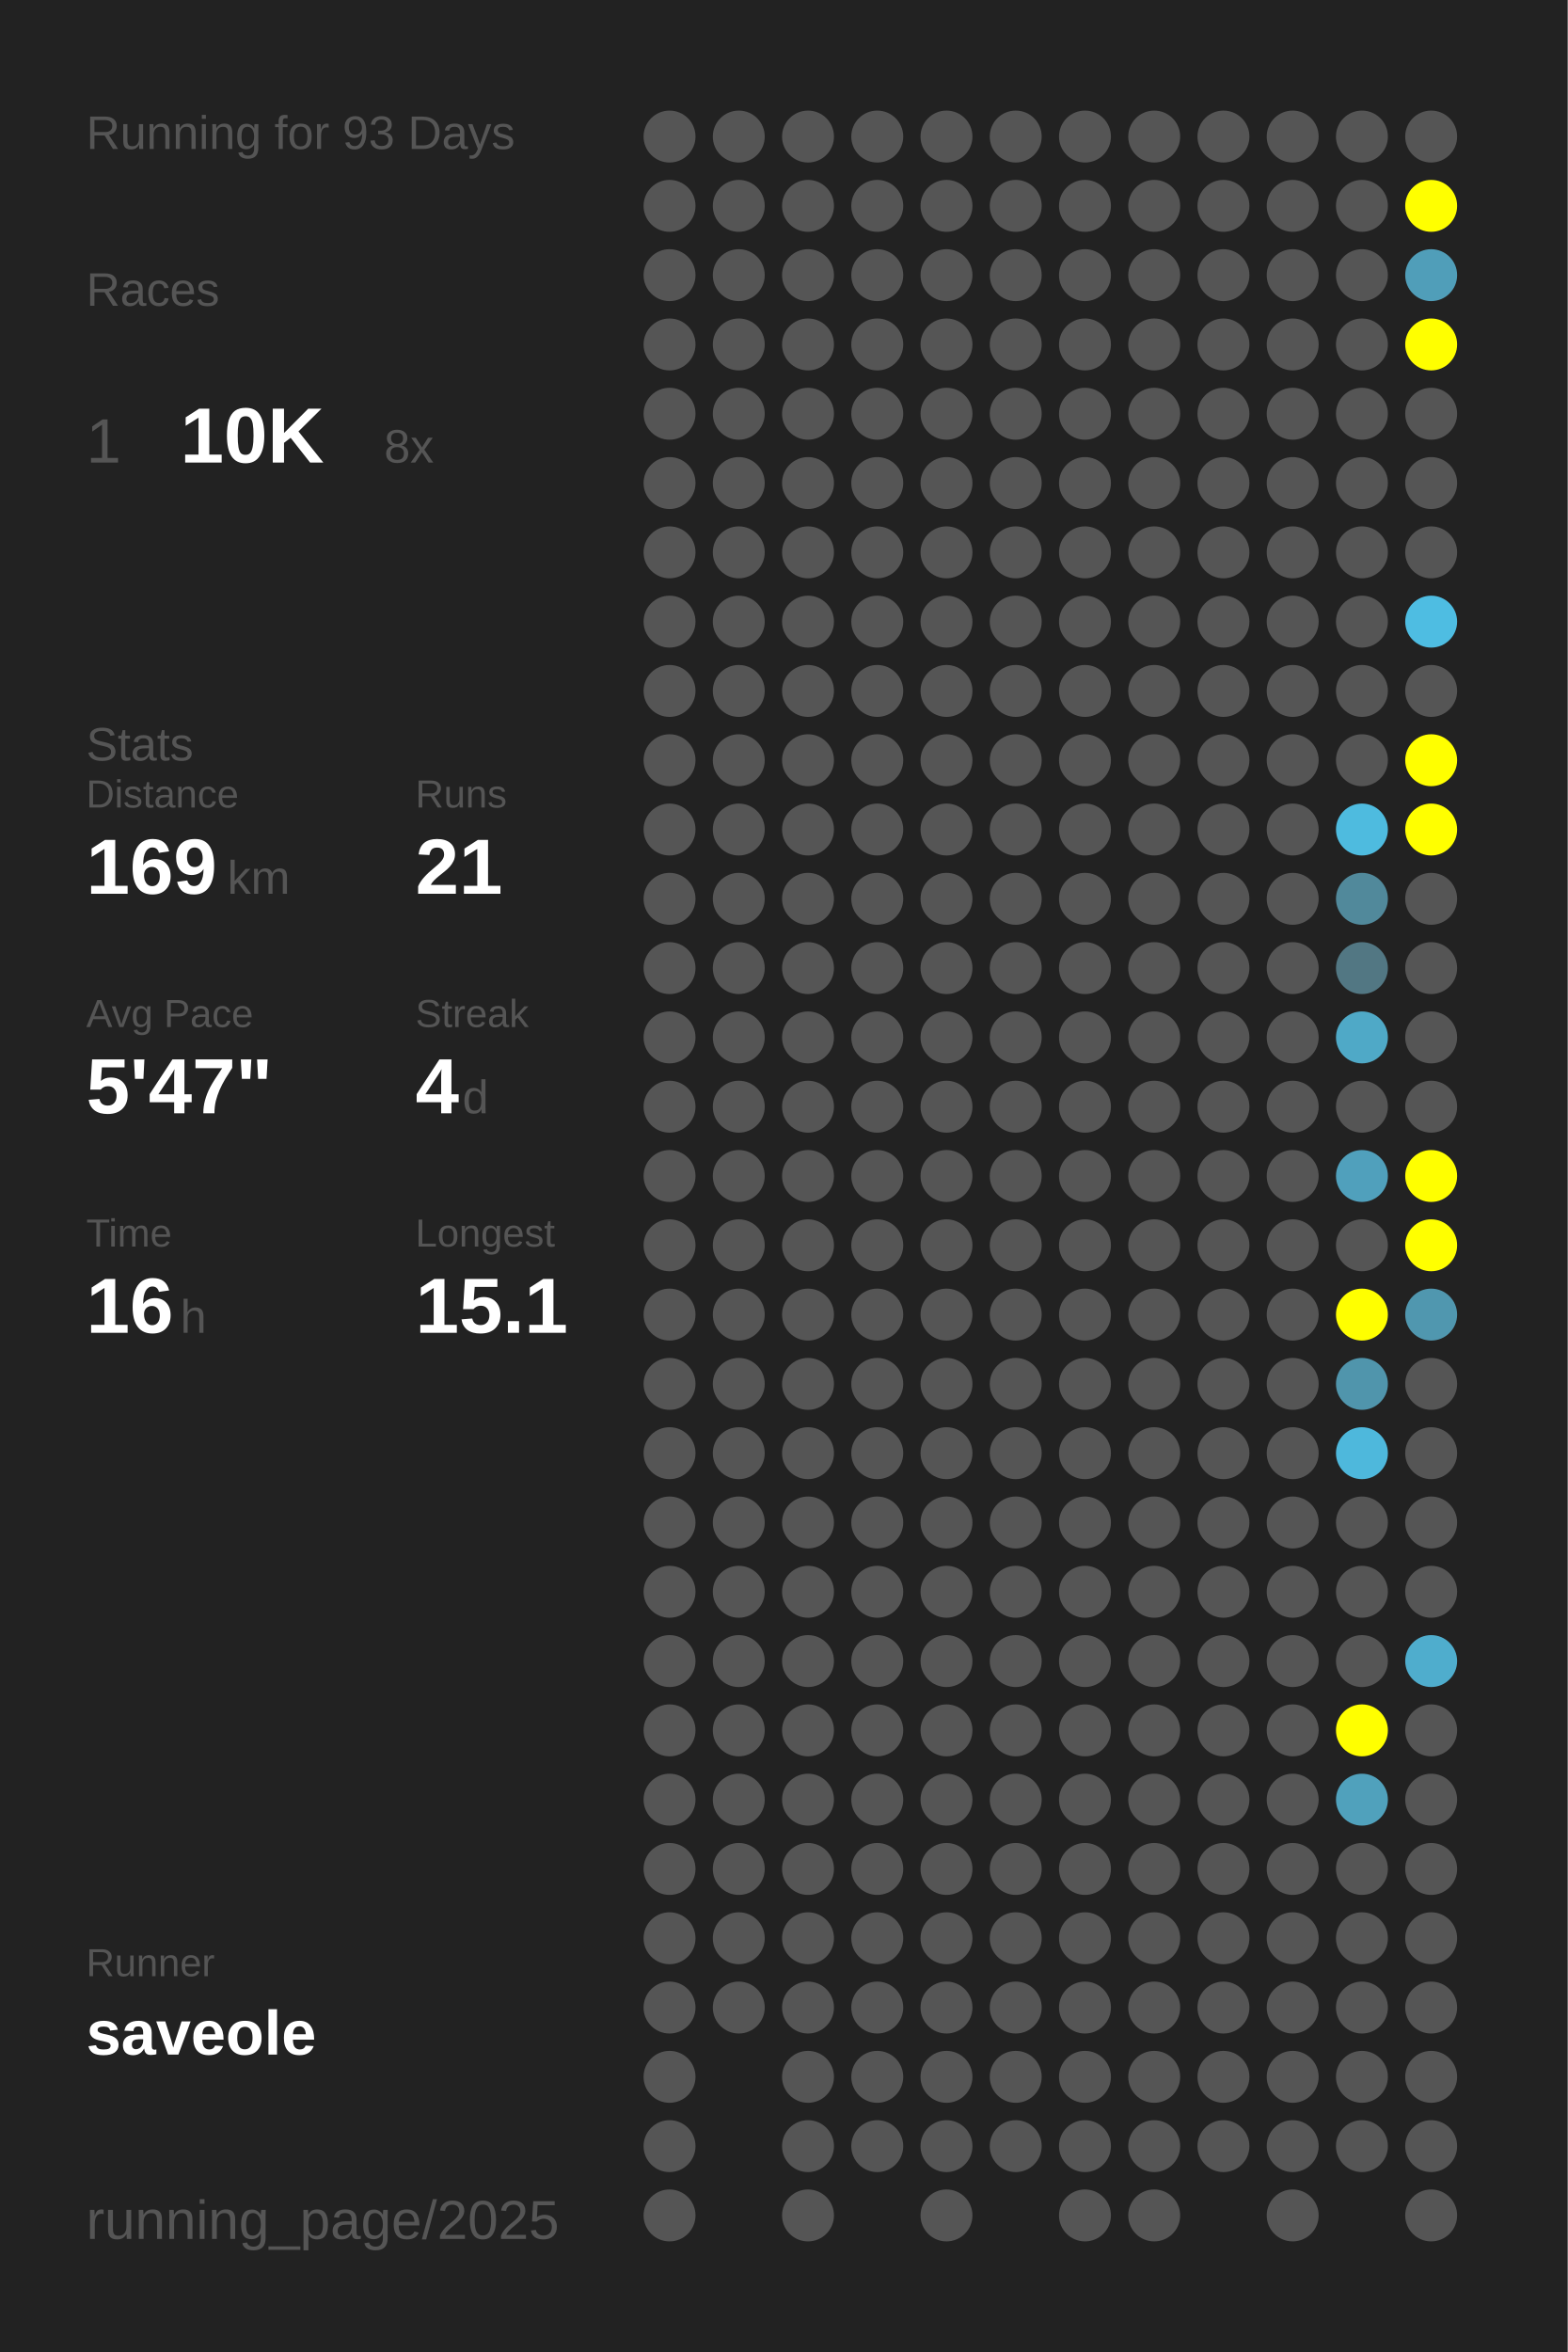
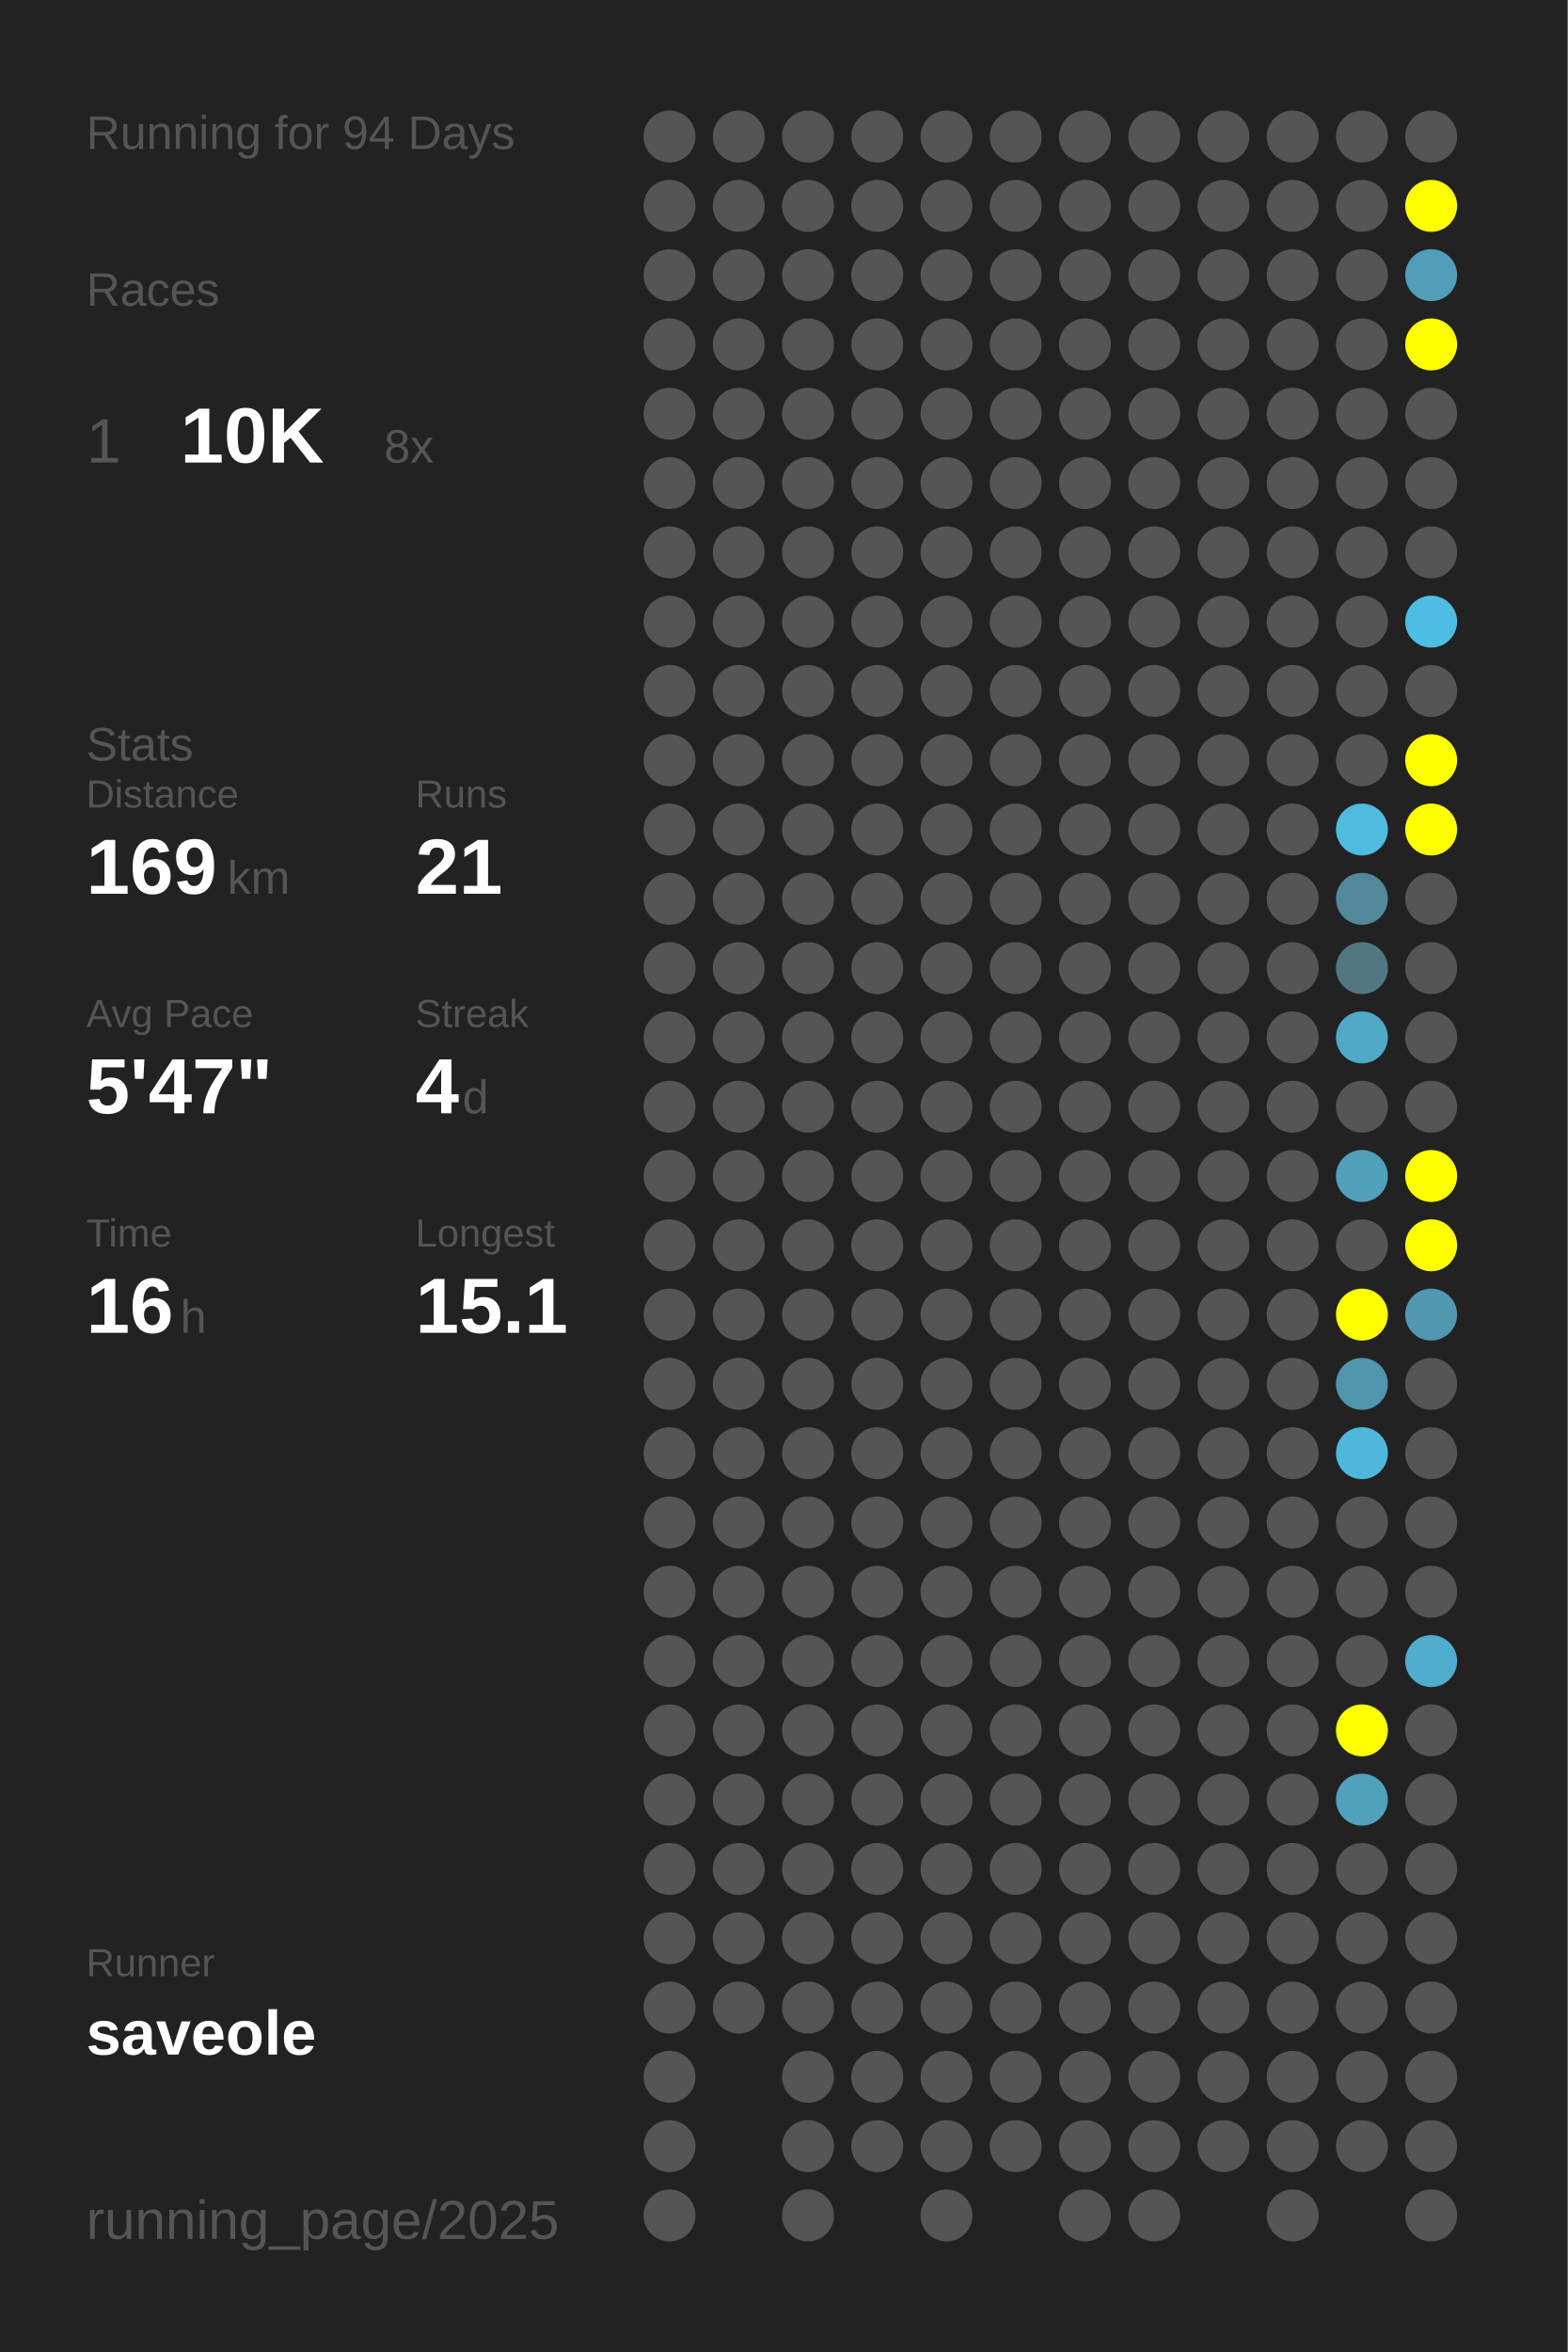
<svg xmlns="http://www.w3.org/2000/svg" baseProfile="full" height="300mm" version="1.1" viewBox="0,0,200,300" width="200mm">
  <defs />
  <rect fill="#222222" height="300" width="200" x="0" y="0" />
-   <text fill="#555555" style="font-size:6px; font-family:Arial;" x="11" y="19">Running for 93 Days</text>
+   <text fill="#555555" style="font-size:6px; font-family:Arial;" x="11" y="19">Running for 94 Days</text>
  <text fill="#555555" style="font-size:6px; font-family:Arial;" x="11" y="39">Races</text>
  <text fill="#555555" style="font-size:8px; font-family:Arial;" x="11" y="59">1</text>
  <text fill="#FFFFFF" style="font-size:10px; font-family:Arial; font-weight:bold;" x="23" y="59">10K</text>
  <text fill="#555555" style="font-size:6px; font-family:Arial;" x="49" y="59">8x</text>
  <text fill="#555555" style="font-size:6px; font-family:Arial;" x="11" y="97">Stats</text>
  <text fill="#555555" style="font-size:5px; font-family:Arial;" x="11" y="103">Distance</text>
  <text fill="#FFFFFF" style="font-size:10px; font-family:Arial; font-weight:bold;" x="11" y="114">169</text>
  <text fill="#555555" style="font-size:6px; font-family:Arial;" x="29" y="114">km</text>
  <text fill="#555555" style="font-size:5px; font-family:Arial;" x="53" y="103">Runs</text>
  <text fill="#FFFFFF" style="font-size:10px; font-family:Arial; font-weight:bold;" x="53" y="114">21</text>
  <text fill="#555555" style="font-size:5px; font-family:Arial;" x="11" y="131">Avg Pace</text>
  <text fill="#FFFFFF" style="font-size:10px; font-family:Arial; font-weight:bold;" x="11" y="142">5'47"</text>
  <text fill="#555555" style="font-size:5px; font-family:Arial;" x="53" y="131">Streak</text>
  <text fill="#FFFFFF" style="font-size:10px; font-family:Arial; font-weight:bold;" x="53" y="142">4</text>
  <text fill="#555555" style="font-size:6px; font-family:Arial;" x="59" y="142">d</text>
  <text fill="#555555" style="font-size:5px; font-family:Arial;" x="11" y="159">Time</text>
  <text fill="#FFFFFF" style="font-size:10px; font-family:Arial; font-weight:bold;" x="11" y="170">16</text>
  <text fill="#555555" style="font-size:6px; font-family:Arial;" x="23" y="170">h</text>
  <text fill="#555555" style="font-size:5px; font-family:Arial;" x="53" y="159">Longest</text>
  <text fill="#FFFFFF" style="font-size:10px; font-family:Arial; font-weight:bold;" x="53" y="170">15.1</text>
  <text fill="#555555" style="font-size:5px; font-family:Arial;" x="11" y="252.065">Runner</text>
  <text fill="#FFFFFF" style="font-size:8px; font-family:Arial; font-weight:bold;" x="11" y="262.065">saveole</text>
  <text fill="#555555" style="font-size:7px; font-family:Arial;" x="11" y="285.581">running_page/2025</text>
  <circle cx="85.417" cy="17.419" fill="#555555" r="3.312" />
  <circle cx="85.417" cy="26.258" fill="#555555" r="3.312" />
  <circle cx="85.417" cy="35.097" fill="#555555" r="3.312" />
  <circle cx="85.417" cy="43.935" fill="#555555" r="3.312" />
  <circle cx="85.417" cy="52.774" fill="#555555" r="3.312" />
  <circle cx="85.417" cy="61.613" fill="#555555" r="3.312" />
  <circle cx="85.417" cy="70.452" fill="#555555" r="3.312" />
  <circle cx="85.417" cy="79.29" fill="#555555" r="3.312" />
  <circle cx="85.417" cy="88.129" fill="#555555" r="3.312" />
  <circle cx="85.417" cy="96.968" fill="#555555" r="3.312" />
  <circle cx="85.417" cy="105.806" fill="#555555" r="3.312" />
  <circle cx="85.417" cy="114.645" fill="#555555" r="3.312" />
  <circle cx="85.417" cy="123.484" fill="#555555" r="3.312" />
  <circle cx="85.417" cy="132.323" fill="#555555" r="3.312" />
  <circle cx="85.417" cy="141.161" fill="#555555" r="3.312" />
  <circle cx="85.417" cy="150" fill="#555555" r="3.312" />
  <circle cx="85.417" cy="158.839" fill="#555555" r="3.312" />
  <circle cx="85.417" cy="167.677" fill="#555555" r="3.312" />
  <circle cx="85.417" cy="176.516" fill="#555555" r="3.312" />
  <circle cx="85.417" cy="185.355" fill="#555555" r="3.312" />
  <circle cx="85.417" cy="194.194" fill="#555555" r="3.312" />
  <circle cx="85.417" cy="203.032" fill="#555555" r="3.312" />
  <circle cx="85.417" cy="211.871" fill="#555555" r="3.312" />
  <circle cx="85.417" cy="220.71" fill="#555555" r="3.312" />
  <circle cx="85.417" cy="229.548" fill="#555555" r="3.312" />
  <circle cx="85.417" cy="238.387" fill="#555555" r="3.312" />
  <circle cx="85.417" cy="247.226" fill="#555555" r="3.312" />
  <circle cx="85.417" cy="256.065" fill="#555555" r="3.312" />
  <circle cx="85.417" cy="264.903" fill="#555555" r="3.312" />
  <circle cx="85.417" cy="273.742" fill="#555555" r="3.312" />
  <circle cx="85.417" cy="282.581" fill="#555555" r="3.312" />
  <circle cx="94.25" cy="17.419" fill="#555555" r="3.312" />
  <circle cx="94.25" cy="26.258" fill="#555555" r="3.312" />
  <circle cx="94.25" cy="35.097" fill="#555555" r="3.312" />
  <circle cx="94.25" cy="43.935" fill="#555555" r="3.312" />
  <circle cx="94.25" cy="52.774" fill="#555555" r="3.312" />
  <circle cx="94.25" cy="61.613" fill="#555555" r="3.312" />
  <circle cx="94.25" cy="70.452" fill="#555555" r="3.312" />
  <circle cx="94.25" cy="79.29" fill="#555555" r="3.312" />
  <circle cx="94.25" cy="88.129" fill="#555555" r="3.312" />
  <circle cx="94.25" cy="96.968" fill="#555555" r="3.312" />
  <circle cx="94.25" cy="105.806" fill="#555555" r="3.312" />
  <circle cx="94.25" cy="114.645" fill="#555555" r="3.312" />
  <circle cx="94.25" cy="123.484" fill="#555555" r="3.312" />
  <circle cx="94.25" cy="132.323" fill="#555555" r="3.312" />
  <circle cx="94.25" cy="141.161" fill="#555555" r="3.312" />
  <circle cx="94.25" cy="150" fill="#555555" r="3.312" />
  <circle cx="94.25" cy="158.839" fill="#555555" r="3.312" />
  <circle cx="94.25" cy="167.677" fill="#555555" r="3.312" />
  <circle cx="94.25" cy="176.516" fill="#555555" r="3.312" />
  <circle cx="94.25" cy="185.355" fill="#555555" r="3.312" />
  <circle cx="94.25" cy="194.194" fill="#555555" r="3.312" />
  <circle cx="94.25" cy="203.032" fill="#555555" r="3.312" />
  <circle cx="94.25" cy="211.871" fill="#555555" r="3.312" />
  <circle cx="94.25" cy="220.71" fill="#555555" r="3.312" />
  <circle cx="94.25" cy="229.548" fill="#555555" r="3.312" />
  <circle cx="94.25" cy="238.387" fill="#555555" r="3.312" />
  <circle cx="94.25" cy="247.226" fill="#555555" r="3.312" />
  <circle cx="94.25" cy="256.065" fill="#555555" r="3.312" />
  <circle cx="103.083" cy="17.419" fill="#555555" r="3.312" />
  <circle cx="103.083" cy="26.258" fill="#555555" r="3.312" />
  <circle cx="103.083" cy="35.097" fill="#555555" r="3.312" />
  <circle cx="103.083" cy="43.935" fill="#555555" r="3.312" />
  <circle cx="103.083" cy="52.774" fill="#555555" r="3.312" />
  <circle cx="103.083" cy="61.613" fill="#555555" r="3.312" />
  <circle cx="103.083" cy="70.452" fill="#555555" r="3.312" />
  <circle cx="103.083" cy="79.29" fill="#555555" r="3.312" />
  <circle cx="103.083" cy="88.129" fill="#555555" r="3.312" />
  <circle cx="103.083" cy="96.968" fill="#555555" r="3.312" />
  <circle cx="103.083" cy="105.806" fill="#555555" r="3.312" />
  <circle cx="103.083" cy="114.645" fill="#555555" r="3.312" />
  <circle cx="103.083" cy="123.484" fill="#555555" r="3.312" />
  <circle cx="103.083" cy="132.323" fill="#555555" r="3.312" />
  <circle cx="103.083" cy="141.161" fill="#555555" r="3.312" />
  <circle cx="103.083" cy="150" fill="#555555" r="3.312" />
  <circle cx="103.083" cy="158.839" fill="#555555" r="3.312" />
  <circle cx="103.083" cy="167.677" fill="#555555" r="3.312" />
  <circle cx="103.083" cy="176.516" fill="#555555" r="3.312" />
  <circle cx="103.083" cy="185.355" fill="#555555" r="3.312" />
  <circle cx="103.083" cy="194.194" fill="#555555" r="3.312" />
  <circle cx="103.083" cy="203.032" fill="#555555" r="3.312" />
  <circle cx="103.083" cy="211.871" fill="#555555" r="3.312" />
  <circle cx="103.083" cy="220.71" fill="#555555" r="3.312" />
  <circle cx="103.083" cy="229.548" fill="#555555" r="3.312" />
  <circle cx="103.083" cy="238.387" fill="#555555" r="3.312" />
  <circle cx="103.083" cy="247.226" fill="#555555" r="3.312" />
  <circle cx="103.083" cy="256.065" fill="#555555" r="3.312" />
  <circle cx="103.083" cy="264.903" fill="#555555" r="3.312" />
  <circle cx="103.083" cy="273.742" fill="#555555" r="3.312" />
  <circle cx="103.083" cy="282.581" fill="#555555" r="3.312" />
  <circle cx="111.917" cy="17.419" fill="#555555" r="3.312" />
  <circle cx="111.917" cy="26.258" fill="#555555" r="3.312" />
  <circle cx="111.917" cy="35.097" fill="#555555" r="3.312" />
  <circle cx="111.917" cy="43.935" fill="#555555" r="3.312" />
  <circle cx="111.917" cy="52.774" fill="#555555" r="3.312" />
  <circle cx="111.917" cy="61.613" fill="#555555" r="3.312" />
  <circle cx="111.917" cy="70.452" fill="#555555" r="3.312" />
  <circle cx="111.917" cy="79.29" fill="#555555" r="3.312" />
  <circle cx="111.917" cy="88.129" fill="#555555" r="3.312" />
  <circle cx="111.917" cy="96.968" fill="#555555" r="3.312" />
  <circle cx="111.917" cy="105.806" fill="#555555" r="3.312" />
  <circle cx="111.917" cy="114.645" fill="#555555" r="3.312" />
  <circle cx="111.917" cy="123.484" fill="#555555" r="3.312" />
  <circle cx="111.917" cy="132.323" fill="#555555" r="3.312" />
  <circle cx="111.917" cy="141.161" fill="#555555" r="3.312" />
  <circle cx="111.917" cy="150" fill="#555555" r="3.312" />
  <circle cx="111.917" cy="158.839" fill="#555555" r="3.312" />
  <circle cx="111.917" cy="167.677" fill="#555555" r="3.312" />
  <circle cx="111.917" cy="176.516" fill="#555555" r="3.312" />
  <circle cx="111.917" cy="185.355" fill="#555555" r="3.312" />
  <circle cx="111.917" cy="194.194" fill="#555555" r="3.312" />
  <circle cx="111.917" cy="203.032" fill="#555555" r="3.312" />
  <circle cx="111.917" cy="211.871" fill="#555555" r="3.312" />
  <circle cx="111.917" cy="220.71" fill="#555555" r="3.312" />
  <circle cx="111.917" cy="229.548" fill="#555555" r="3.312" />
  <circle cx="111.917" cy="238.387" fill="#555555" r="3.312" />
  <circle cx="111.917" cy="247.226" fill="#555555" r="3.312" />
  <circle cx="111.917" cy="256.065" fill="#555555" r="3.312" />
  <circle cx="111.917" cy="264.903" fill="#555555" r="3.312" />
  <circle cx="111.917" cy="273.742" fill="#555555" r="3.312" />
  <circle cx="120.75" cy="17.419" fill="#555555" r="3.312" />
  <circle cx="120.75" cy="26.258" fill="#555555" r="3.312" />
  <circle cx="120.75" cy="35.097" fill="#555555" r="3.312" />
  <circle cx="120.75" cy="43.935" fill="#555555" r="3.312" />
  <circle cx="120.75" cy="52.774" fill="#555555" r="3.312" />
  <circle cx="120.75" cy="61.613" fill="#555555" r="3.312" />
  <circle cx="120.75" cy="70.452" fill="#555555" r="3.312" />
  <circle cx="120.75" cy="79.29" fill="#555555" r="3.312" />
  <circle cx="120.75" cy="88.129" fill="#555555" r="3.312" />
  <circle cx="120.75" cy="96.968" fill="#555555" r="3.312" />
  <circle cx="120.75" cy="105.806" fill="#555555" r="3.312" />
  <circle cx="120.75" cy="114.645" fill="#555555" r="3.312" />
  <circle cx="120.75" cy="123.484" fill="#555555" r="3.312" />
  <circle cx="120.75" cy="132.323" fill="#555555" r="3.312" />
  <circle cx="120.75" cy="141.161" fill="#555555" r="3.312" />
  <circle cx="120.75" cy="150" fill="#555555" r="3.312" />
  <circle cx="120.75" cy="158.839" fill="#555555" r="3.312" />
  <circle cx="120.75" cy="167.677" fill="#555555" r="3.312" />
  <circle cx="120.75" cy="176.516" fill="#555555" r="3.312" />
  <circle cx="120.75" cy="185.355" fill="#555555" r="3.312" />
  <circle cx="120.75" cy="194.194" fill="#555555" r="3.312" />
  <circle cx="120.75" cy="203.032" fill="#555555" r="3.312" />
  <circle cx="120.75" cy="211.871" fill="#555555" r="3.312" />
  <circle cx="120.75" cy="220.71" fill="#555555" r="3.312" />
  <circle cx="120.75" cy="229.548" fill="#555555" r="3.312" />
  <circle cx="120.75" cy="238.387" fill="#555555" r="3.312" />
  <circle cx="120.75" cy="247.226" fill="#555555" r="3.312" />
  <circle cx="120.75" cy="256.065" fill="#555555" r="3.312" />
  <circle cx="120.75" cy="264.903" fill="#555555" r="3.312" />
  <circle cx="120.75" cy="273.742" fill="#555555" r="3.312" />
  <circle cx="120.75" cy="282.581" fill="#555555" r="3.312" />
  <circle cx="129.583" cy="17.419" fill="#555555" r="3.312" />
  <circle cx="129.583" cy="26.258" fill="#555555" r="3.312" />
  <circle cx="129.583" cy="35.097" fill="#555555" r="3.312" />
  <circle cx="129.583" cy="43.935" fill="#555555" r="3.312" />
  <circle cx="129.583" cy="52.774" fill="#555555" r="3.312" />
  <circle cx="129.583" cy="61.613" fill="#555555" r="3.312" />
  <circle cx="129.583" cy="70.452" fill="#555555" r="3.312" />
  <circle cx="129.583" cy="79.29" fill="#555555" r="3.312" />
  <circle cx="129.583" cy="88.129" fill="#555555" r="3.312" />
  <circle cx="129.583" cy="96.968" fill="#555555" r="3.312" />
  <circle cx="129.583" cy="105.806" fill="#555555" r="3.312" />
  <circle cx="129.583" cy="114.645" fill="#555555" r="3.312" />
  <circle cx="129.583" cy="123.484" fill="#555555" r="3.312" />
  <circle cx="129.583" cy="132.323" fill="#555555" r="3.312" />
  <circle cx="129.583" cy="141.161" fill="#555555" r="3.312" />
  <circle cx="129.583" cy="150" fill="#555555" r="3.312" />
  <circle cx="129.583" cy="158.839" fill="#555555" r="3.312" />
  <circle cx="129.583" cy="167.677" fill="#555555" r="3.312" />
  <circle cx="129.583" cy="176.516" fill="#555555" r="3.312" />
  <circle cx="129.583" cy="185.355" fill="#555555" r="3.312" />
  <circle cx="129.583" cy="194.194" fill="#555555" r="3.312" />
  <circle cx="129.583" cy="203.032" fill="#555555" r="3.312" />
  <circle cx="129.583" cy="211.871" fill="#555555" r="3.312" />
  <circle cx="129.583" cy="220.71" fill="#555555" r="3.312" />
  <circle cx="129.583" cy="229.548" fill="#555555" r="3.312" />
  <circle cx="129.583" cy="238.387" fill="#555555" r="3.312" />
  <circle cx="129.583" cy="247.226" fill="#555555" r="3.312" />
  <circle cx="129.583" cy="256.065" fill="#555555" r="3.312" />
  <circle cx="129.583" cy="264.903" fill="#555555" r="3.312" />
  <circle cx="129.583" cy="273.742" fill="#555555" r="3.312" />
  <circle cx="138.417" cy="17.419" fill="#555555" r="3.312" />
  <circle cx="138.417" cy="26.258" fill="#555555" r="3.312" />
  <circle cx="138.417" cy="35.097" fill="#555555" r="3.312" />
  <circle cx="138.417" cy="43.935" fill="#555555" r="3.312" />
  <circle cx="138.417" cy="52.774" fill="#555555" r="3.312" />
  <circle cx="138.417" cy="61.613" fill="#555555" r="3.312" />
  <circle cx="138.417" cy="70.452" fill="#555555" r="3.312" />
  <circle cx="138.417" cy="79.29" fill="#555555" r="3.312" />
  <circle cx="138.417" cy="88.129" fill="#555555" r="3.312" />
  <circle cx="138.417" cy="96.968" fill="#555555" r="3.312" />
  <circle cx="138.417" cy="105.806" fill="#555555" r="3.312" />
  <circle cx="138.417" cy="114.645" fill="#555555" r="3.312" />
  <circle cx="138.417" cy="123.484" fill="#555555" r="3.312" />
  <circle cx="138.417" cy="132.323" fill="#555555" r="3.312" />
  <circle cx="138.417" cy="141.161" fill="#555555" r="3.312" />
  <circle cx="138.417" cy="150" fill="#555555" r="3.312" />
  <circle cx="138.417" cy="158.839" fill="#555555" r="3.312" />
  <circle cx="138.417" cy="167.677" fill="#555555" r="3.312" />
  <circle cx="138.417" cy="176.516" fill="#555555" r="3.312" />
  <circle cx="138.417" cy="185.355" fill="#555555" r="3.312" />
  <circle cx="138.417" cy="194.194" fill="#555555" r="3.312" />
  <circle cx="138.417" cy="203.032" fill="#555555" r="3.312" />
  <circle cx="138.417" cy="211.871" fill="#555555" r="3.312" />
  <circle cx="138.417" cy="220.71" fill="#555555" r="3.312" />
  <circle cx="138.417" cy="229.548" fill="#555555" r="3.312" />
  <circle cx="138.417" cy="238.387" fill="#555555" r="3.312" />
  <circle cx="138.417" cy="247.226" fill="#555555" r="3.312" />
  <circle cx="138.417" cy="256.065" fill="#555555" r="3.312" />
  <circle cx="138.417" cy="264.903" fill="#555555" r="3.312" />
  <circle cx="138.417" cy="273.742" fill="#555555" r="3.312" />
  <circle cx="138.417" cy="282.581" fill="#555555" r="3.312" />
  <circle cx="147.25" cy="17.419" fill="#555555" r="3.312" />
  <circle cx="147.25" cy="26.258" fill="#555555" r="3.312" />
  <circle cx="147.25" cy="35.097" fill="#555555" r="3.312" />
  <circle cx="147.25" cy="43.935" fill="#555555" r="3.312" />
  <circle cx="147.25" cy="52.774" fill="#555555" r="3.312" />
  <circle cx="147.25" cy="61.613" fill="#555555" r="3.312" />
  <circle cx="147.25" cy="70.452" fill="#555555" r="3.312" />
  <circle cx="147.25" cy="79.29" fill="#555555" r="3.312" />
  <circle cx="147.25" cy="88.129" fill="#555555" r="3.312" />
  <circle cx="147.25" cy="96.968" fill="#555555" r="3.312" />
  <circle cx="147.25" cy="105.806" fill="#555555" r="3.312" />
  <circle cx="147.25" cy="114.645" fill="#555555" r="3.312" />
  <circle cx="147.25" cy="123.484" fill="#555555" r="3.312" />
  <circle cx="147.25" cy="132.323" fill="#555555" r="3.312" />
  <circle cx="147.25" cy="141.161" fill="#555555" r="3.312" />
  <circle cx="147.25" cy="150" fill="#555555" r="3.312" />
  <circle cx="147.25" cy="158.839" fill="#555555" r="3.312" />
  <circle cx="147.25" cy="167.677" fill="#555555" r="3.312" />
  <circle cx="147.25" cy="176.516" fill="#555555" r="3.312" />
  <circle cx="147.25" cy="185.355" fill="#555555" r="3.312" />
  <circle cx="147.25" cy="194.194" fill="#555555" r="3.312" />
  <circle cx="147.25" cy="203.032" fill="#555555" r="3.312" />
  <circle cx="147.25" cy="211.871" fill="#555555" r="3.312" />
  <circle cx="147.25" cy="220.71" fill="#555555" r="3.312" />
  <circle cx="147.25" cy="229.548" fill="#555555" r="3.312" />
  <circle cx="147.25" cy="238.387" fill="#555555" r="3.312" />
  <circle cx="147.25" cy="247.226" fill="#555555" r="3.312" />
  <circle cx="147.25" cy="256.065" fill="#555555" r="3.312" />
  <circle cx="147.25" cy="264.903" fill="#555555" r="3.312" />
  <circle cx="147.25" cy="273.742" fill="#555555" r="3.312" />
  <circle cx="147.25" cy="282.581" fill="#555555" r="3.312" />
  <circle cx="156.083" cy="17.419" fill="#555555" r="3.312" />
  <circle cx="156.083" cy="26.258" fill="#555555" r="3.312" />
  <circle cx="156.083" cy="35.097" fill="#555555" r="3.312" />
  <circle cx="156.083" cy="43.935" fill="#555555" r="3.312" />
  <circle cx="156.083" cy="52.774" fill="#555555" r="3.312" />
  <circle cx="156.083" cy="61.613" fill="#555555" r="3.312" />
  <circle cx="156.083" cy="70.452" fill="#555555" r="3.312" />
  <circle cx="156.083" cy="79.29" fill="#555555" r="3.312" />
  <circle cx="156.083" cy="88.129" fill="#555555" r="3.312" />
  <circle cx="156.083" cy="96.968" fill="#555555" r="3.312" />
  <circle cx="156.083" cy="105.806" fill="#555555" r="3.312" />
  <circle cx="156.083" cy="114.645" fill="#555555" r="3.312" />
  <circle cx="156.083" cy="123.484" fill="#555555" r="3.312" />
  <circle cx="156.083" cy="132.323" fill="#555555" r="3.312" />
  <circle cx="156.083" cy="141.161" fill="#555555" r="3.312" />
  <circle cx="156.083" cy="150" fill="#555555" r="3.312" />
  <circle cx="156.083" cy="158.839" fill="#555555" r="3.312" />
  <circle cx="156.083" cy="167.677" fill="#555555" r="3.312" />
  <circle cx="156.083" cy="176.516" fill="#555555" r="3.312" />
  <circle cx="156.083" cy="185.355" fill="#555555" r="3.312" />
  <circle cx="156.083" cy="194.194" fill="#555555" r="3.312" />
  <circle cx="156.083" cy="203.032" fill="#555555" r="3.312" />
  <circle cx="156.083" cy="211.871" fill="#555555" r="3.312" />
  <circle cx="156.083" cy="220.71" fill="#555555" r="3.312" />
  <circle cx="156.083" cy="229.548" fill="#555555" r="3.312" />
  <circle cx="156.083" cy="238.387" fill="#555555" r="3.312" />
  <circle cx="156.083" cy="247.226" fill="#555555" r="3.312" />
  <circle cx="156.083" cy="256.065" fill="#555555" r="3.312" />
  <circle cx="156.083" cy="264.903" fill="#555555" r="3.312" />
  <circle cx="156.083" cy="273.742" fill="#555555" r="3.312" />
  <circle cx="164.917" cy="17.419" fill="#555555" r="3.312" />
  <circle cx="164.917" cy="26.258" fill="#555555" r="3.312" />
  <circle cx="164.917" cy="35.097" fill="#555555" r="3.312" />
  <circle cx="164.917" cy="43.935" fill="#555555" r="3.312" />
  <circle cx="164.917" cy="52.774" fill="#555555" r="3.312" />
  <circle cx="164.917" cy="61.613" fill="#555555" r="3.312" />
  <circle cx="164.917" cy="70.452" fill="#555555" r="3.312" />
  <circle cx="164.917" cy="79.29" fill="#555555" r="3.312" />
  <circle cx="164.917" cy="88.129" fill="#555555" r="3.312" />
  <circle cx="164.917" cy="96.968" fill="#555555" r="3.312" />
  <circle cx="164.917" cy="105.806" fill="#555555" r="3.312" />
  <circle cx="164.917" cy="114.645" fill="#555555" r="3.312" />
  <circle cx="164.917" cy="123.484" fill="#555555" r="3.312" />
  <circle cx="164.917" cy="132.323" fill="#555555" r="3.312" />
  <circle cx="164.917" cy="141.161" fill="#555555" r="3.312" />
  <circle cx="164.917" cy="150" fill="#555555" r="3.312" />
  <circle cx="164.917" cy="158.839" fill="#555555" r="3.312" />
  <circle cx="164.917" cy="167.677" fill="#555555" r="3.312" />
  <circle cx="164.917" cy="176.516" fill="#555555" r="3.312" />
  <circle cx="164.917" cy="185.355" fill="#555555" r="3.312" />
  <circle cx="164.917" cy="194.194" fill="#555555" r="3.312" />
  <circle cx="164.917" cy="203.032" fill="#555555" r="3.312" />
  <circle cx="164.917" cy="211.871" fill="#555555" r="3.312" />
  <circle cx="164.917" cy="220.71" fill="#555555" r="3.312" />
  <circle cx="164.917" cy="229.548" fill="#555555" r="3.312" />
  <circle cx="164.917" cy="238.387" fill="#555555" r="3.312" />
  <circle cx="164.917" cy="247.226" fill="#555555" r="3.312" />
  <circle cx="164.917" cy="256.065" fill="#555555" r="3.312" />
  <circle cx="164.917" cy="264.903" fill="#555555" r="3.312" />
  <circle cx="164.917" cy="273.742" fill="#555555" r="3.312" />
  <circle cx="164.917" cy="282.581" fill="#555555" r="3.312" />
  <circle cx="173.75" cy="17.419" fill="#555555" r="3.312" />
  <circle cx="173.75" cy="26.258" fill="#555555" r="3.312" />
  <circle cx="173.75" cy="35.097" fill="#555555" r="3.312" />
  <circle cx="173.75" cy="43.935" fill="#555555" r="3.312" />
  <circle cx="173.75" cy="52.774" fill="#555555" r="3.312" />
  <circle cx="173.75" cy="61.613" fill="#555555" r="3.312" />
  <circle cx="173.75" cy="70.452" fill="#555555" r="3.312" />
  <circle cx="173.75" cy="79.29" fill="#555555" r="3.312" />
  <circle cx="173.75" cy="88.129" fill="#555555" r="3.312" />
  <circle cx="173.75" cy="96.968" fill="#555555" r="3.312" />
  <circle cx="173.75" cy="105.806" fill="#4ebbdf" r="3.312" />
  <circle cx="173.75" cy="114.645" fill="#51899b" r="3.312" />
  <circle cx="173.75" cy="123.484" fill="#527783" r="3.312" />
  <circle cx="173.75" cy="132.323" fill="#4fa9c7" r="3.312" />
  <circle cx="173.75" cy="141.161" fill="#555555" r="3.312" />
  <circle cx="173.75" cy="150" fill="#50a0bc" r="3.312" />
  <circle cx="173.75" cy="158.839" fill="#555555" r="3.312" />
  <circle cx="173.75" cy="167.677" fill="#FFFF00" r="3.312" />
  <circle cx="173.75" cy="176.516" fill="#5095ac" r="3.312" />
  <circle cx="173.75" cy="185.355" fill="#4eb8dc" r="3.312" />
  <circle cx="173.75" cy="194.194" fill="#555555" r="3.312" />
  <circle cx="173.75" cy="203.032" fill="#555555" r="3.312" />
  <circle cx="173.75" cy="211.871" fill="#555555" r="3.312" />
  <circle cx="173.75" cy="220.71" fill="#FFFF00" r="3.312" />
  <circle cx="173.75" cy="229.548" fill="#50a1bc" r="3.312" />
  <circle cx="173.75" cy="238.387" fill="#555555" r="3.312" />
  <circle cx="173.75" cy="247.226" fill="#555555" r="3.312" />
  <circle cx="173.75" cy="256.065" fill="#555555" r="3.312" />
  <circle cx="173.75" cy="264.903" fill="#555555" r="3.312" />
  <circle cx="173.75" cy="273.742" fill="#555555" r="3.312" />
  <circle cx="182.583" cy="17.419" fill="#555555" r="3.312" />
  <circle cx="182.583" cy="26.258" fill="#FFFF00" r="3.312" />
  <circle cx="182.583" cy="35.097" fill="#509eb9" r="3.312" />
  <circle cx="182.583" cy="43.935" fill="#FFFF00" r="3.312" />
  <circle cx="182.583" cy="52.774" fill="#555555" r="3.312" />
  <circle cx="182.583" cy="61.613" fill="#555555" r="3.312" />
  <circle cx="182.583" cy="70.452" fill="#555555" r="3.312" />
  <circle cx="182.583" cy="79.29" fill="#4ebde2" r="3.312" />
  <circle cx="182.583" cy="88.129" fill="#555555" r="3.312" />
  <circle cx="182.583" cy="96.968" fill="#FFFF00" r="3.312" />
  <circle cx="182.583" cy="105.806" fill="#FFFF00" r="3.312" />
  <circle cx="182.583" cy="114.645" fill="#555555" r="3.312" />
  <circle cx="182.583" cy="123.484" fill="#555555" r="3.312" />
  <circle cx="182.583" cy="132.323" fill="#555555" r="3.312" />
  <circle cx="182.583" cy="141.161" fill="#555555" r="3.312" />
  <circle cx="182.583" cy="150" fill="#FFFF00" r="3.312" />
  <circle cx="182.583" cy="158.839" fill="#FFFF00" r="3.312" />
  <circle cx="182.583" cy="167.677" fill="#5097af" r="3.312" />
  <circle cx="182.583" cy="176.516" fill="#555555" r="3.312" />
  <circle cx="182.583" cy="185.355" fill="#555555" r="3.312" />
  <circle cx="182.583" cy="194.194" fill="#555555" r="3.312" />
  <circle cx="182.583" cy="203.032" fill="#555555" r="3.312" />
  <circle cx="182.583" cy="211.871" fill="#4fadcd" r="3.312" />
  <circle cx="182.583" cy="220.71" fill="#555555" r="3.312" />
  <circle cx="182.583" cy="229.548" fill="#555555" r="3.312" />
  <circle cx="182.583" cy="238.387" fill="#555555" r="3.312" />
  <circle cx="182.583" cy="247.226" fill="#555555" r="3.312" />
  <circle cx="182.583" cy="256.065" fill="#555555" r="3.312" />
  <circle cx="182.583" cy="264.903" fill="#555555" r="3.312" />
  <circle cx="182.583" cy="273.742" fill="#555555" r="3.312" />
  <circle cx="182.583" cy="282.581" fill="#555555" r="3.312" />
</svg>
